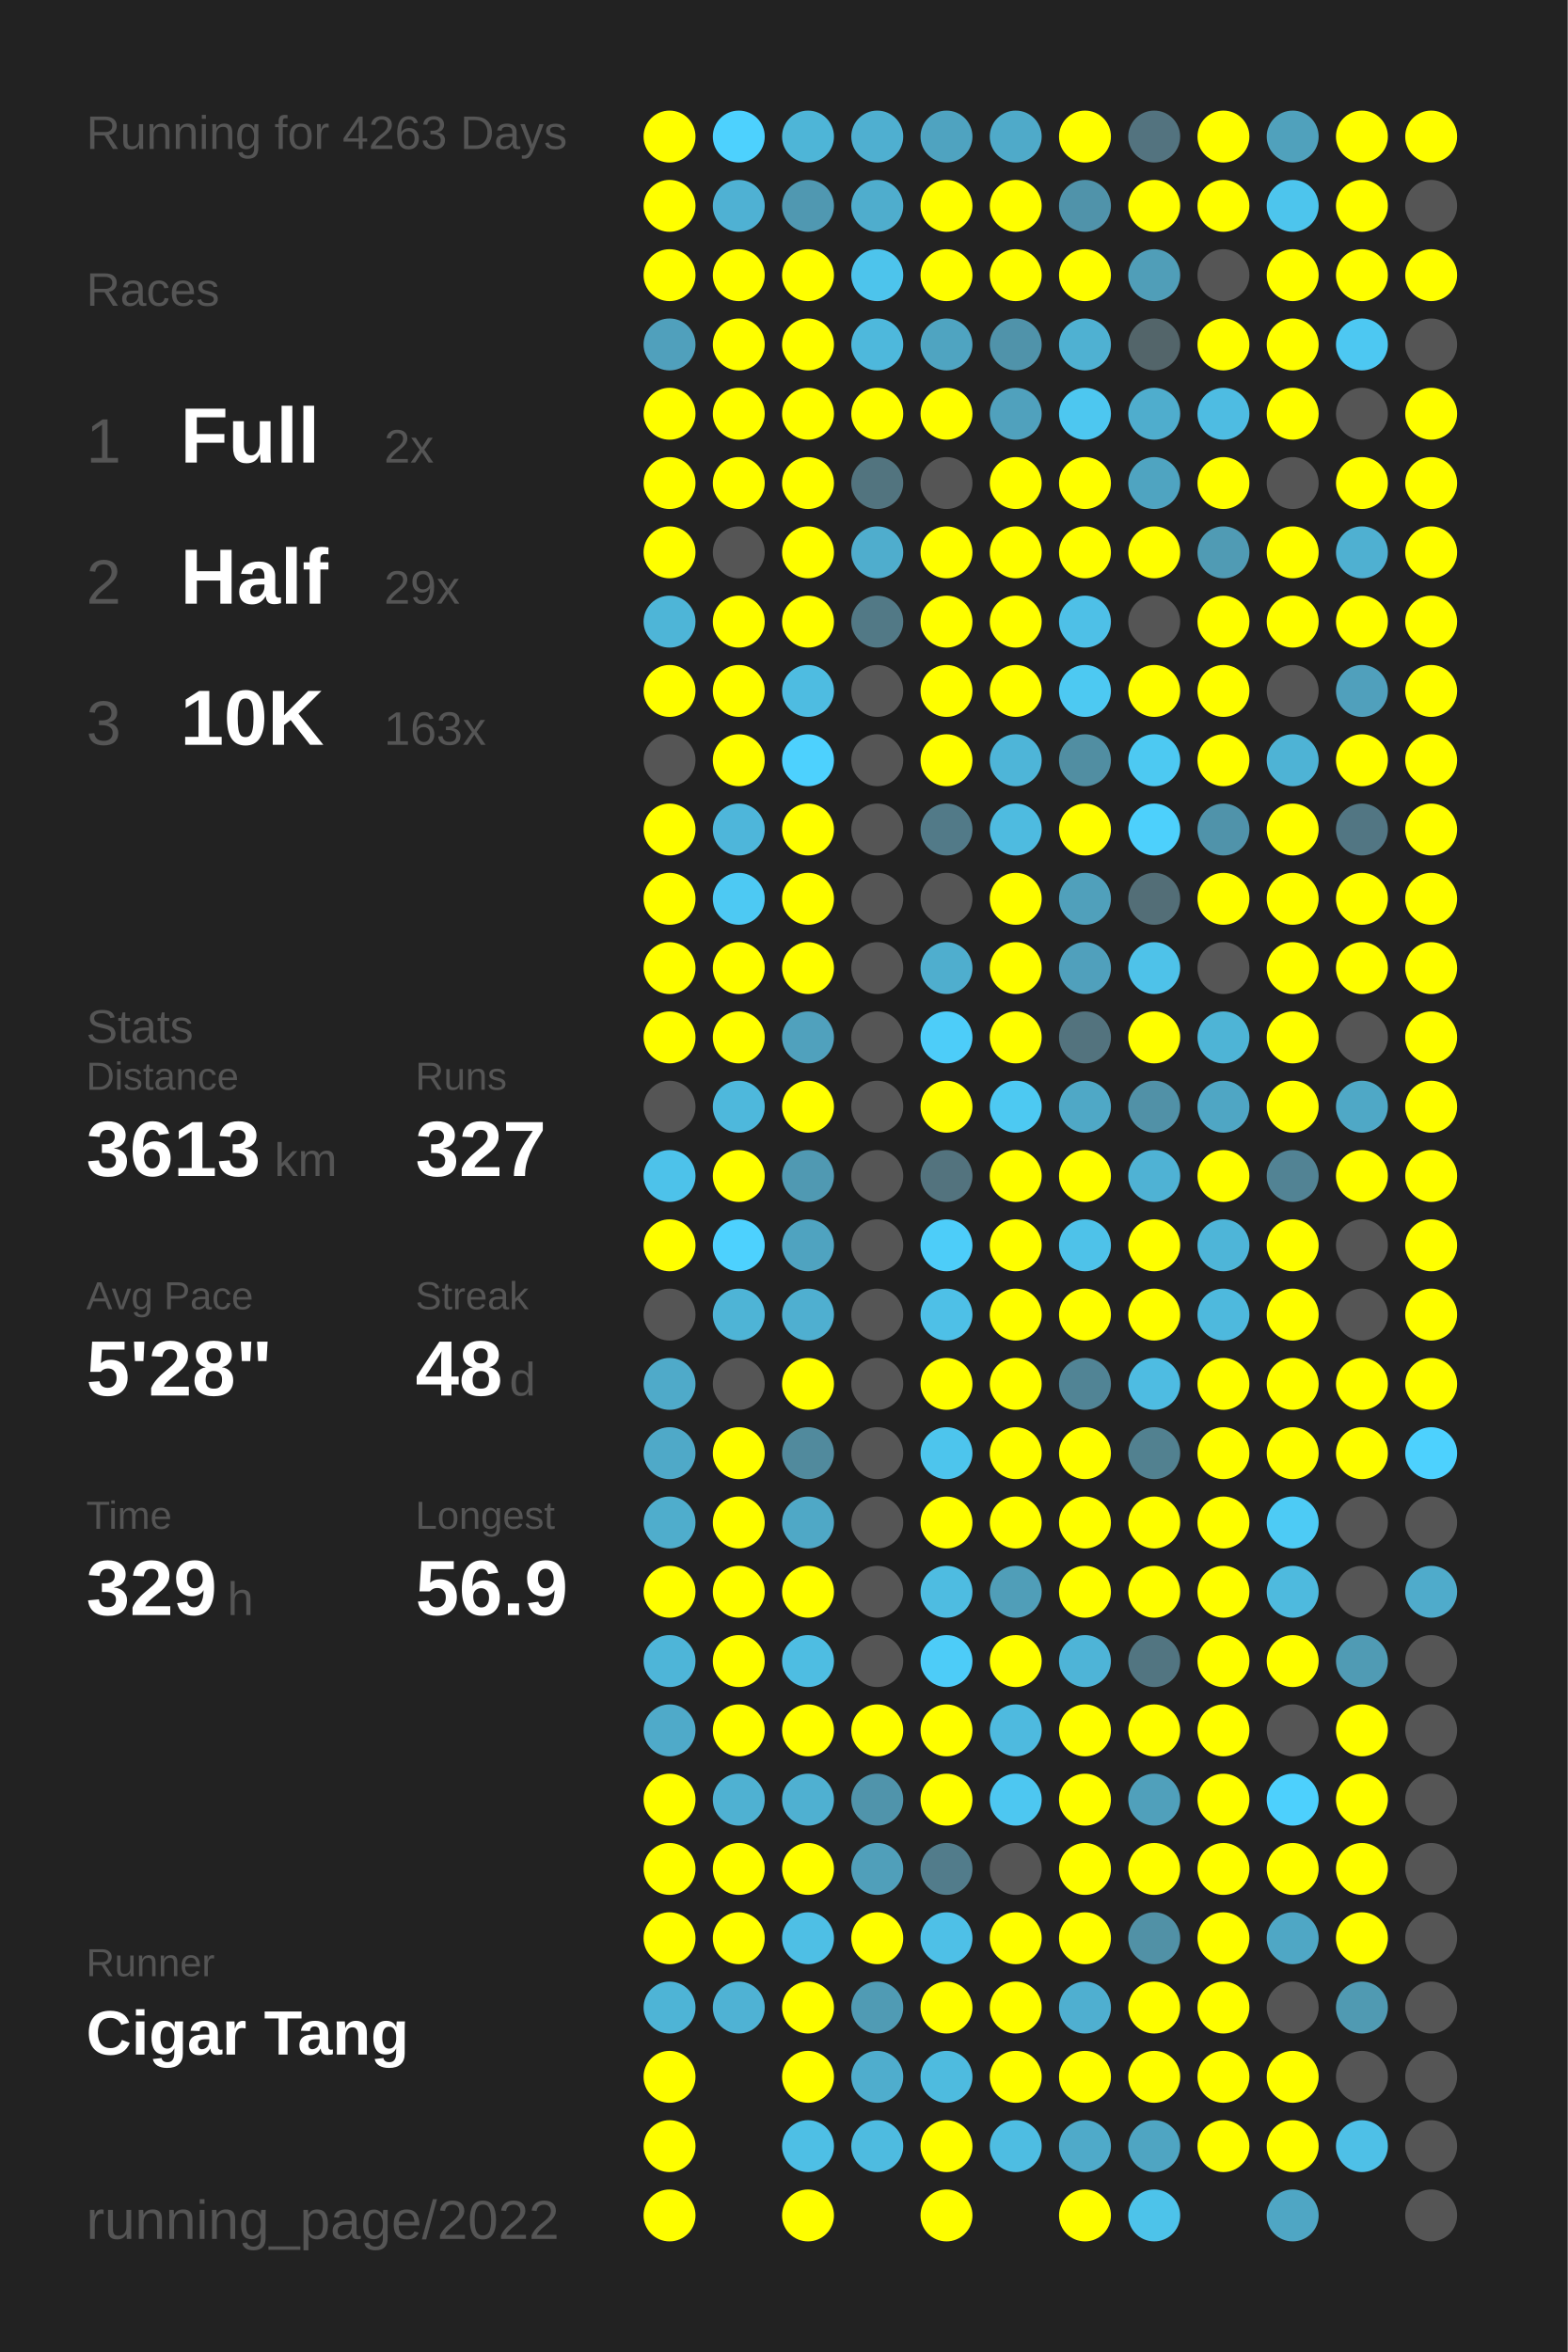
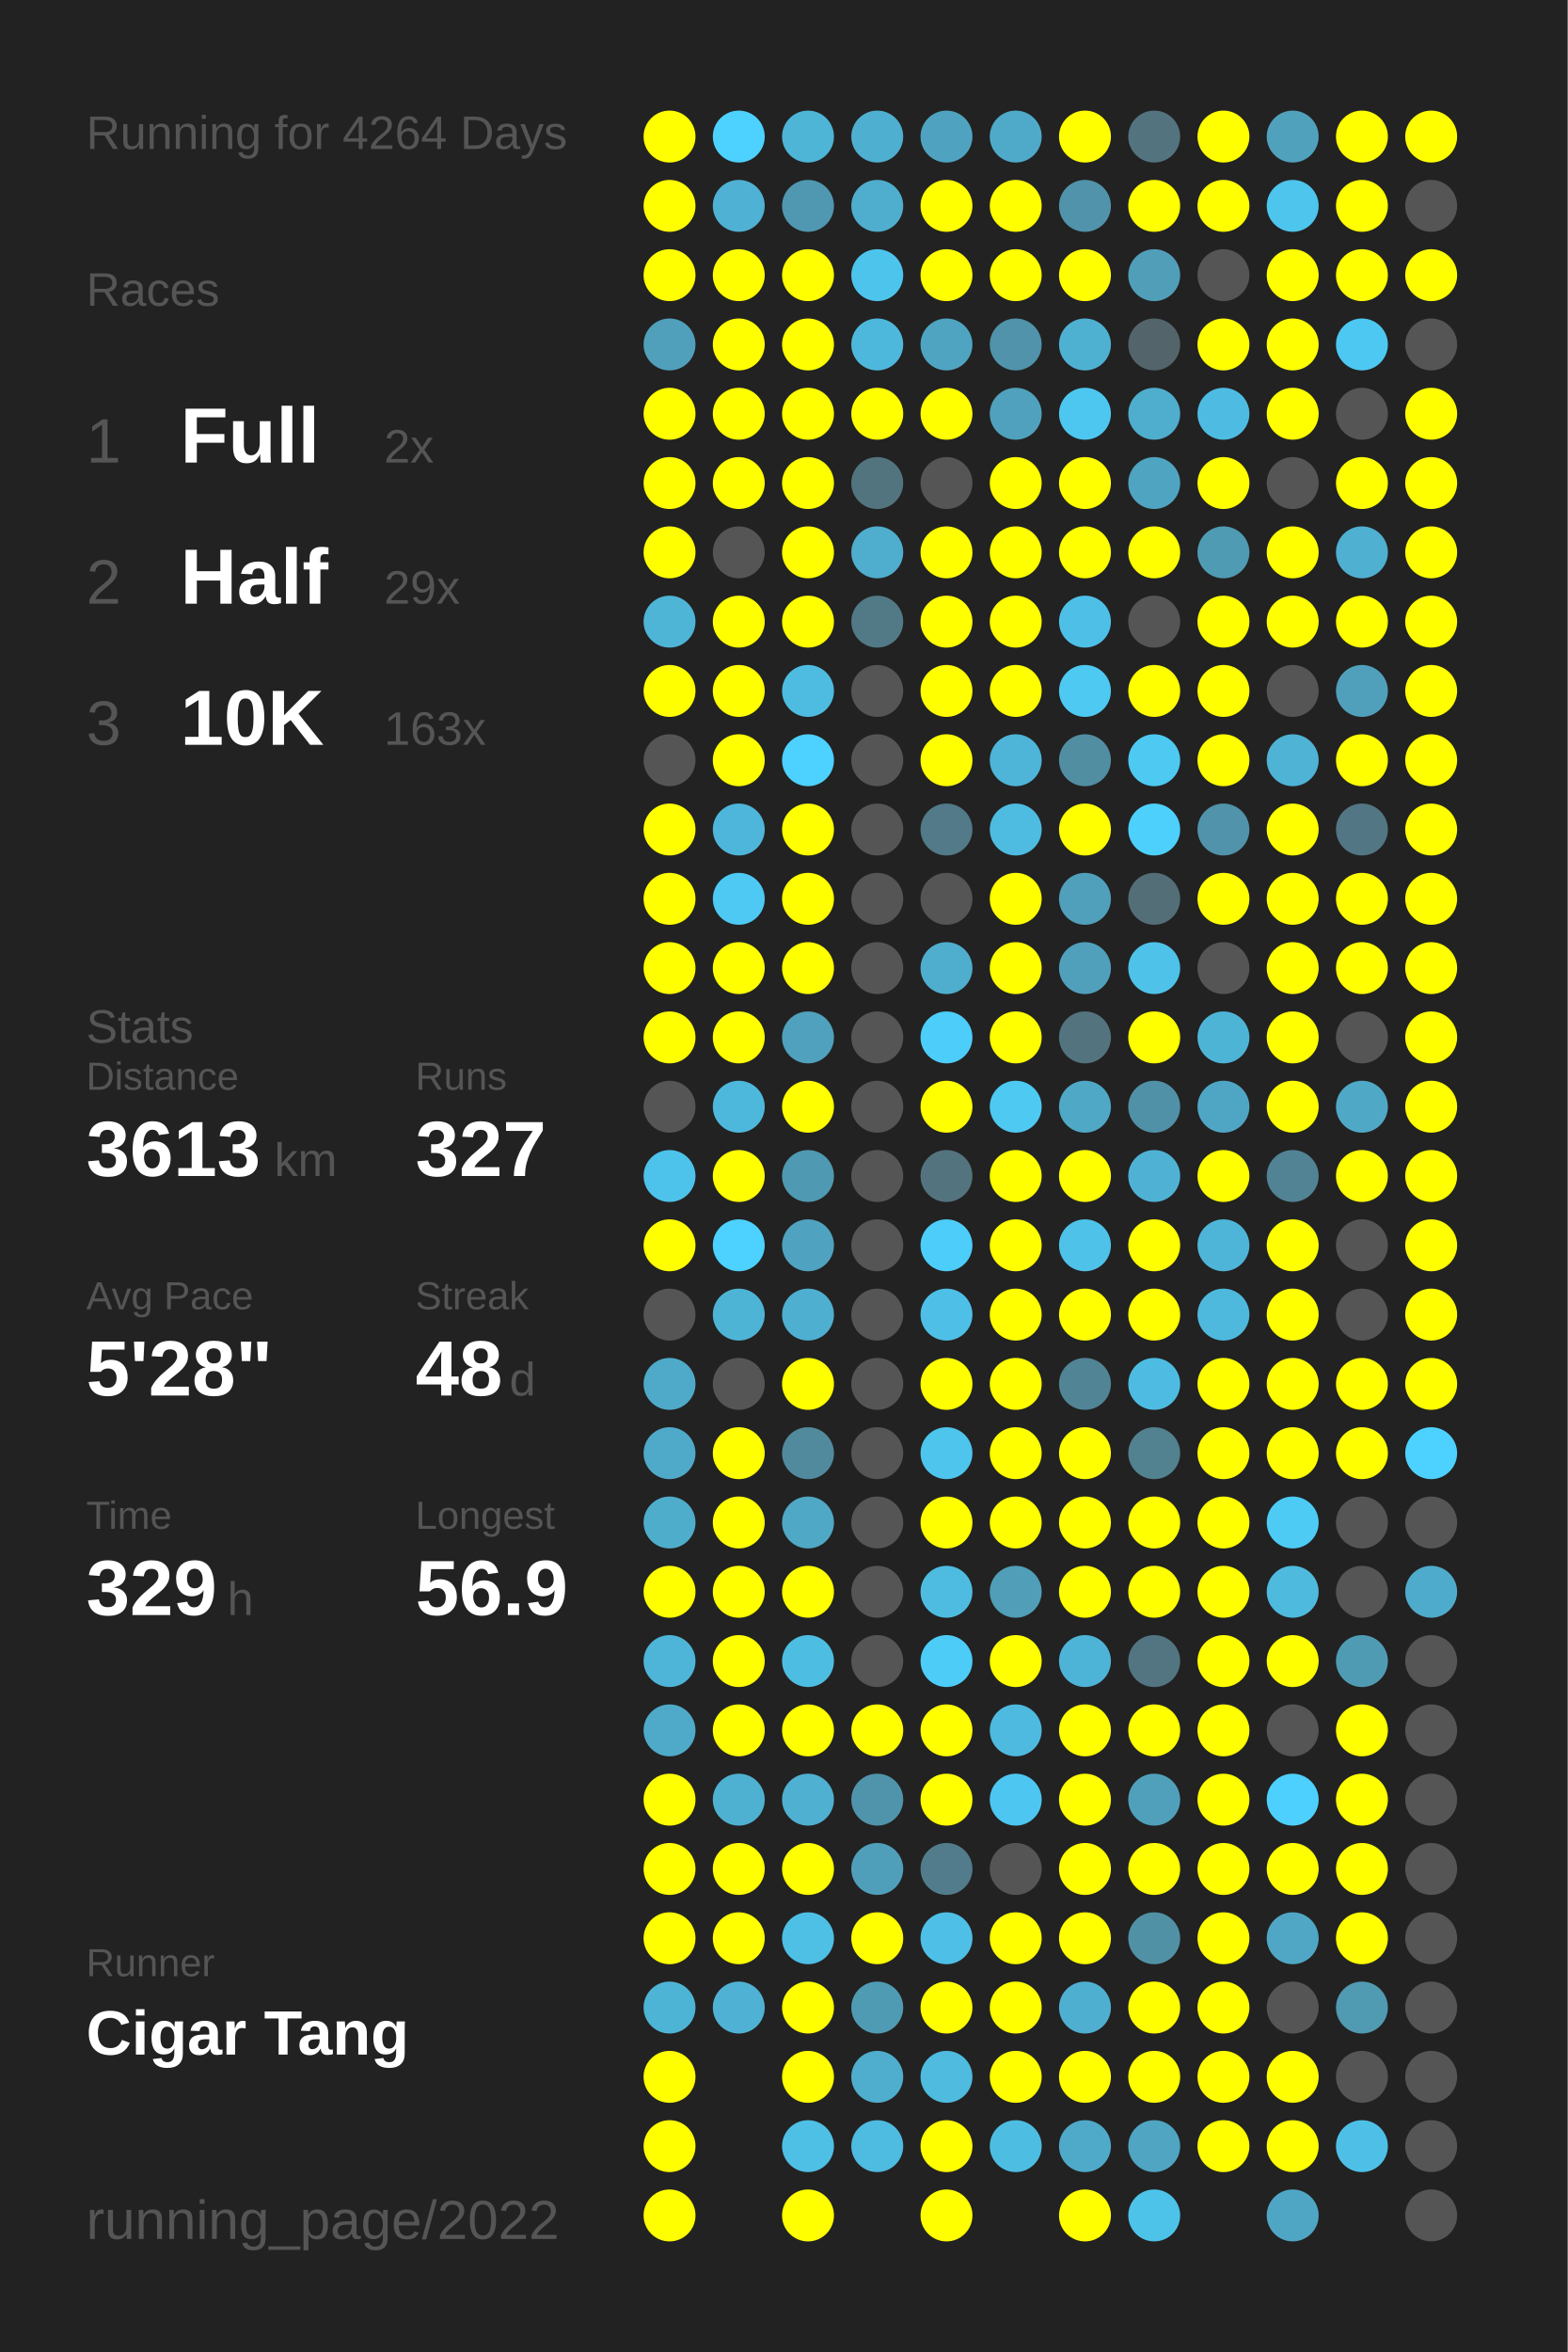
<svg xmlns="http://www.w3.org/2000/svg" baseProfile="full" height="300mm" version="1.1" viewBox="0,0,200,300" width="200mm">
  <defs />
  <rect fill="#222222" height="300" width="200" x="0" y="0" />
-   <text fill="#555555" style="font-size:6px; font-family:Arial;" x="11" y="19">Running for 4263 Days</text>
+   <text fill="#555555" style="font-size:6px; font-family:Arial;" x="11" y="19">Running for 4264 Days</text>
  <text fill="#555555" style="font-size:6px; font-family:Arial;" x="11" y="39">Races</text>
  <text fill="#555555" style="font-size:8px; font-family:Arial;" x="11" y="59">1</text>
  <text fill="#FFFFFF" style="font-size:10px; font-family:Arial; font-weight:bold;" x="23" y="59">Full</text>
  <text fill="#555555" style="font-size:6px; font-family:Arial;" x="49" y="59">2x</text>
  <text fill="#555555" style="font-size:8px; font-family:Arial;" x="11" y="77">2</text>
  <text fill="#FFFFFF" style="font-size:10px; font-family:Arial; font-weight:bold;" x="23" y="77">Half</text>
  <text fill="#555555" style="font-size:6px; font-family:Arial;" x="49" y="77">29x</text>
  <text fill="#555555" style="font-size:8px; font-family:Arial;" x="11" y="95">3</text>
  <text fill="#FFFFFF" style="font-size:10px; font-family:Arial; font-weight:bold;" x="23" y="95">10K</text>
  <text fill="#555555" style="font-size:6px; font-family:Arial;" x="49" y="95">163x</text>
  <text fill="#555555" style="font-size:6px; font-family:Arial;" x="11" y="133">Stats</text>
  <text fill="#555555" style="font-size:5px; font-family:Arial;" x="11" y="139">Distance</text>
  <text fill="#FFFFFF" style="font-size:10px; font-family:Arial; font-weight:bold;" x="11" y="150">3613</text>
  <text fill="#555555" style="font-size:6px; font-family:Arial;" x="35" y="150">km</text>
  <text fill="#555555" style="font-size:5px; font-family:Arial;" x="53" y="139">Runs</text>
  <text fill="#FFFFFF" style="font-size:10px; font-family:Arial; font-weight:bold;" x="53" y="150">327</text>
  <text fill="#555555" style="font-size:5px; font-family:Arial;" x="11" y="167">Avg Pace</text>
  <text fill="#FFFFFF" style="font-size:10px; font-family:Arial; font-weight:bold;" x="11" y="178">5'28"</text>
  <text fill="#555555" style="font-size:5px; font-family:Arial;" x="53" y="167">Streak</text>
  <text fill="#FFFFFF" style="font-size:10px; font-family:Arial; font-weight:bold;" x="53" y="178">48</text>
  <text fill="#555555" style="font-size:6px; font-family:Arial;" x="65" y="178">d</text>
  <text fill="#555555" style="font-size:5px; font-family:Arial;" x="11" y="195">Time</text>
  <text fill="#FFFFFF" style="font-size:10px; font-family:Arial; font-weight:bold;" x="11" y="206">329</text>
  <text fill="#555555" style="font-size:6px; font-family:Arial;" x="29" y="206">h</text>
  <text fill="#555555" style="font-size:5px; font-family:Arial;" x="53" y="195">Longest</text>
  <text fill="#FFFFFF" style="font-size:10px; font-family:Arial; font-weight:bold;" x="53" y="206">56.9</text>
  <text fill="#555555" style="font-size:5px; font-family:Arial;" x="11" y="252.065">Runner</text>
  <text fill="#FFFFFF" style="font-size:8px; font-family:Arial; font-weight:bold;" x="11" y="262.065">Cigar Tang</text>
  <text fill="#555555" style="font-size:7px; font-family:Arial;" x="11" y="285.581">running_page/2022</text>
  <circle cx="85.417" cy="17.419" fill="#FFFF00" r="3.312" />
  <circle cx="85.417" cy="26.258" fill="#FFFF00" r="3.312" />
  <circle cx="85.417" cy="35.097" fill="#FFFF00" r="3.312" />
  <circle cx="85.417" cy="43.935" fill="#50a0bc" r="3.312" />
  <circle cx="85.417" cy="52.774" fill="#FFFF00" r="3.312" />
  <circle cx="85.417" cy="61.613" fill="#FFFF00" r="3.312" />
  <circle cx="85.417" cy="70.452" fill="#FFFF00" r="3.312" />
  <circle cx="85.417" cy="79.29" fill="#4eb5d7" r="3.312" />
  <circle cx="85.417" cy="88.129" fill="#FFFF00" r="3.312" />
  <circle cx="85.417" cy="96.968" fill="#555555" r="3.312" />
  <circle cx="85.417" cy="105.806" fill="#FFFF00" r="3.312" />
  <circle cx="85.417" cy="114.645" fill="#FFFF00" r="3.312" />
  <circle cx="85.417" cy="123.484" fill="#FFFF00" r="3.312" />
  <circle cx="85.417" cy="132.323" fill="#FFFF00" r="3.312" />
  <circle cx="85.417" cy="141.161" fill="#555555" r="3.312" />
  <circle cx="85.417" cy="150" fill="#4dc2ea" r="3.312" />
  <circle cx="85.417" cy="158.839" fill="#FFFF00" r="3.312" />
  <circle cx="85.417" cy="167.677" fill="#555555" r="3.312" />
  <circle cx="85.417" cy="176.516" fill="#4faac9" r="3.312" />
  <circle cx="85.417" cy="185.355" fill="#4fa9c8" r="3.312" />
  <circle cx="85.417" cy="194.194" fill="#4fadcc" r="3.312" />
  <circle cx="85.417" cy="203.032" fill="#FFFF00" r="3.312" />
  <circle cx="85.417" cy="211.871" fill="#4eb5d8" r="3.312" />
  <circle cx="85.417" cy="220.71" fill="#4faac9" r="3.312" />
  <circle cx="85.417" cy="229.548" fill="#FFFF00" r="3.312" />
  <circle cx="85.417" cy="238.387" fill="#FFFF00" r="3.312" />
  <circle cx="85.417" cy="247.226" fill="#FFFF00" r="3.312" />
  <circle cx="85.417" cy="256.065" fill="#4eb4d6" r="3.312" />
  <circle cx="85.417" cy="264.903" fill="#FFFF00" r="3.312" />
  <circle cx="85.417" cy="273.742" fill="#FFFF00" r="3.312" />
  <circle cx="85.417" cy="282.581" fill="#FFFF00" r="3.312" />
  <circle cx="94.25" cy="17.419" fill="#4dd1fe" r="3.312" />
  <circle cx="94.25" cy="26.258" fill="#4fb1d3" r="3.312" />
  <circle cx="94.25" cy="35.097" fill="#FFFF00" r="3.312" />
  <circle cx="94.25" cy="43.935" fill="#FFFF00" r="3.312" />
  <circle cx="94.25" cy="52.774" fill="#FFFF00" r="3.312" />
  <circle cx="94.25" cy="61.613" fill="#FFFF00" r="3.312" />
  <circle cx="94.25" cy="70.452" fill="#555555" r="3.312" />
  <circle cx="94.25" cy="79.29" fill="#FFFF00" r="3.312" />
  <circle cx="94.25" cy="88.129" fill="#FFFF00" r="3.312" />
  <circle cx="94.25" cy="96.968" fill="#FFFF00" r="3.312" />
  <circle cx="94.25" cy="105.806" fill="#4eb6da" r="3.312" />
  <circle cx="94.25" cy="114.645" fill="#4dc9f3" r="3.312" />
  <circle cx="94.25" cy="123.484" fill="#FFFF00" r="3.312" />
  <circle cx="94.25" cy="132.323" fill="#FFFF00" r="3.312" />
  <circle cx="94.25" cy="141.161" fill="#4eb8dc" r="3.312" />
  <circle cx="94.25" cy="150" fill="#FFFF00" r="3.312" />
  <circle cx="94.25" cy="158.839" fill="#4dd1fe" r="3.312" />
  <circle cx="94.25" cy="167.677" fill="#4eb4d6" r="3.312" />
  <circle cx="94.25" cy="176.516" fill="#555555" r="3.312" />
  <circle cx="94.25" cy="185.355" fill="#FFFF00" r="3.312" />
  <circle cx="94.25" cy="194.194" fill="#FFFF00" r="3.312" />
  <circle cx="94.25" cy="203.032" fill="#FFFF00" r="3.312" />
  <circle cx="94.25" cy="211.871" fill="#FFFF00" r="3.312" />
  <circle cx="94.25" cy="220.71" fill="#FFFF00" r="3.312" />
  <circle cx="94.25" cy="229.548" fill="#4fb1d2" r="3.312" />
  <circle cx="94.25" cy="238.387" fill="#FFFF00" r="3.312" />
  <circle cx="94.25" cy="247.226" fill="#FFFF00" r="3.312" />
  <circle cx="94.25" cy="256.065" fill="#4fb2d4" r="3.312" />
  <circle cx="103.083" cy="17.419" fill="#4eb5d7" r="3.312" />
  <circle cx="103.083" cy="26.258" fill="#5098b1" r="3.312" />
  <circle cx="103.083" cy="35.097" fill="#FFFF00" r="3.312" />
  <circle cx="103.083" cy="43.935" fill="#FFFF00" r="3.312" />
  <circle cx="103.083" cy="52.774" fill="#FFFF00" r="3.312" />
  <circle cx="103.083" cy="61.613" fill="#FFFF00" r="3.312" />
  <circle cx="103.083" cy="70.452" fill="#FFFF00" r="3.312" />
  <circle cx="103.083" cy="79.29" fill="#FFFF00" r="3.312" />
  <circle cx="103.083" cy="88.129" fill="#4ebce1" r="3.312" />
  <circle cx="103.083" cy="96.968" fill="#4dd1fe" r="3.312" />
  <circle cx="103.083" cy="105.806" fill="#FFFF00" r="3.312" />
  <circle cx="103.083" cy="114.645" fill="#FFFF00" r="3.312" />
  <circle cx="103.083" cy="123.484" fill="#FFFF00" r="3.312" />
  <circle cx="103.083" cy="132.323" fill="#50a1bd" r="3.312" />
  <circle cx="103.083" cy="141.161" fill="#FFFF00" r="3.312" />
  <circle cx="103.083" cy="150" fill="#5099b2" r="3.312" />
  <circle cx="103.083" cy="158.839" fill="#4fa3c0" r="3.312" />
  <circle cx="103.083" cy="167.677" fill="#4fafd0" r="3.312" />
  <circle cx="103.083" cy="176.516" fill="#FFFF00" r="3.312" />
  <circle cx="103.083" cy="185.355" fill="#518a9d" r="3.312" />
  <circle cx="103.083" cy="194.194" fill="#4fa8c6" r="3.312" />
  <circle cx="103.083" cy="203.032" fill="#FFFF00" r="3.312" />
  <circle cx="103.083" cy="211.871" fill="#4ebde2" r="3.312" />
  <circle cx="103.083" cy="220.71" fill="#FFFF00" r="3.312" />
  <circle cx="103.083" cy="229.548" fill="#4fb0d1" r="3.312" />
  <circle cx="103.083" cy="238.387" fill="#FFFF00" r="3.312" />
  <circle cx="103.083" cy="247.226" fill="#4ebfe5" r="3.312" />
  <circle cx="103.083" cy="256.065" fill="#FFFF00" r="3.312" />
  <circle cx="103.083" cy="264.903" fill="#FFFF00" r="3.312" />
  <circle cx="103.083" cy="273.742" fill="#4ebfe5" r="3.312" />
  <circle cx="103.083" cy="282.581" fill="#FFFF00" r="3.312" />
  <circle cx="111.917" cy="17.419" fill="#4fafd0" r="3.312" />
  <circle cx="111.917" cy="26.258" fill="#4fadcd" r="3.312" />
  <circle cx="111.917" cy="35.097" fill="#4dc4ec" r="3.312" />
  <circle cx="111.917" cy="43.935" fill="#4eb8dc" r="3.312" />
  <circle cx="111.917" cy="52.774" fill="#FFFF00" r="3.312" />
  <circle cx="111.917" cy="61.613" fill="#52747f" r="3.312" />
  <circle cx="111.917" cy="70.452" fill="#4fadcd" r="3.312" />
  <circle cx="111.917" cy="79.29" fill="#527986" r="3.312" />
  <circle cx="111.917" cy="88.129" fill="#555555" r="3.312" />
  <circle cx="111.917" cy="96.968" fill="#555555" r="3.312" />
  <circle cx="111.917" cy="105.806" fill="#555555" r="3.312" />
  <circle cx="111.917" cy="114.645" fill="#555555" r="3.312" />
  <circle cx="111.917" cy="123.484" fill="#555555" r="3.312" />
  <circle cx="111.917" cy="132.323" fill="#555555" r="3.312" />
  <circle cx="111.917" cy="141.161" fill="#555555" r="3.312" />
  <circle cx="111.917" cy="150" fill="#555555" r="3.312" />
  <circle cx="111.917" cy="158.839" fill="#555555" r="3.312" />
  <circle cx="111.917" cy="167.677" fill="#555555" r="3.312" />
  <circle cx="111.917" cy="176.516" fill="#555555" r="3.312" />
  <circle cx="111.917" cy="185.355" fill="#555555" r="3.312" />
  <circle cx="111.917" cy="194.194" fill="#555555" r="3.312" />
  <circle cx="111.917" cy="203.032" fill="#555555" r="3.312" />
  <circle cx="111.917" cy="211.871" fill="#555555" r="3.312" />
  <circle cx="111.917" cy="220.71" fill="#FFFF00" r="3.312" />
  <circle cx="111.917" cy="229.548" fill="#5094ab" r="3.312" />
  <circle cx="111.917" cy="238.387" fill="#509fba" r="3.312" />
  <circle cx="111.917" cy="247.226" fill="#FFFF00" r="3.312" />
  <circle cx="111.917" cy="256.065" fill="#509bb4" r="3.312" />
  <circle cx="111.917" cy="264.903" fill="#4fadcd" r="3.312" />
  <circle cx="111.917" cy="273.742" fill="#4ebbe0" r="3.312" />
  <circle cx="120.75" cy="17.419" fill="#4fa3c0" r="3.312" />
  <circle cx="120.75" cy="26.258" fill="#FFFF00" r="3.312" />
  <circle cx="120.75" cy="35.097" fill="#FFFF00" r="3.312" />
  <circle cx="120.75" cy="43.935" fill="#4fa4c1" r="3.312" />
  <circle cx="120.75" cy="52.774" fill="#FFFF00" r="3.312" />
  <circle cx="120.75" cy="61.613" fill="#555555" r="3.312" />
  <circle cx="120.75" cy="70.452" fill="#FFFF00" r="3.312" />
  <circle cx="120.75" cy="79.29" fill="#FFFF00" r="3.312" />
  <circle cx="120.75" cy="88.129" fill="#FFFF00" r="3.312" />
  <circle cx="120.75" cy="96.968" fill="#FFFF00" r="3.312" />
  <circle cx="120.75" cy="105.806" fill="#527a88" r="3.312" />
  <circle cx="120.75" cy="114.645" fill="#555555" r="3.312" />
  <circle cx="120.75" cy="123.484" fill="#4faece" r="3.312" />
  <circle cx="120.75" cy="132.323" fill="#4dcdf9" r="3.312" />
  <circle cx="120.75" cy="141.161" fill="#FFFF00" r="3.312" />
  <circle cx="120.75" cy="150" fill="#53737e" r="3.312" />
  <circle cx="120.75" cy="158.839" fill="#4dcdf9" r="3.312" />
  <circle cx="120.75" cy="167.677" fill="#4ec0e7" r="3.312" />
  <circle cx="120.75" cy="176.516" fill="#FFFF00" r="3.312" />
  <circle cx="120.75" cy="185.355" fill="#4dc5ed" r="3.312" />
  <circle cx="120.75" cy="194.194" fill="#FFFF00" r="3.312" />
  <circle cx="120.75" cy="203.032" fill="#4ebce1" r="3.312" />
  <circle cx="120.75" cy="211.871" fill="#4dccf8" r="3.312" />
  <circle cx="120.75" cy="220.71" fill="#FFFF00" r="3.312" />
  <circle cx="120.75" cy="229.548" fill="#FFFF00" r="3.312" />
  <circle cx="120.75" cy="238.387" fill="#527c8b" r="3.312" />
  <circle cx="120.75" cy="247.226" fill="#4ec0e7" r="3.312" />
  <circle cx="120.75" cy="256.065" fill="#FFFF00" r="3.312" />
  <circle cx="120.75" cy="264.903" fill="#4ebbdf" r="3.312" />
  <circle cx="120.75" cy="273.742" fill="#FFFF00" r="3.312" />
  <circle cx="120.75" cy="282.581" fill="#FFFF00" r="3.312" />
  <circle cx="129.583" cy="17.419" fill="#4faac9" r="3.312" />
  <circle cx="129.583" cy="26.258" fill="#FFFF00" r="3.312" />
  <circle cx="129.583" cy="35.097" fill="#FFFF00" r="3.312" />
  <circle cx="129.583" cy="43.935" fill="#5093aa" r="3.312" />
  <circle cx="129.583" cy="52.774" fill="#50a1bd" r="3.312" />
  <circle cx="129.583" cy="61.613" fill="#FFFF00" r="3.312" />
  <circle cx="129.583" cy="70.452" fill="#FFFF00" r="3.312" />
  <circle cx="129.583" cy="79.29" fill="#FFFF00" r="3.312" />
  <circle cx="129.583" cy="88.129" fill="#FFFF00" r="3.312" />
  <circle cx="129.583" cy="96.968" fill="#4eb5d8" r="3.312" />
  <circle cx="129.583" cy="105.806" fill="#4ebbe0" r="3.312" />
  <circle cx="129.583" cy="114.645" fill="#FFFF00" r="3.312" />
  <circle cx="129.583" cy="123.484" fill="#FFFF00" r="3.312" />
  <circle cx="129.583" cy="132.323" fill="#FFFF00" r="3.312" />
  <circle cx="129.583" cy="141.161" fill="#4dc9f2" r="3.312" />
  <circle cx="129.583" cy="150" fill="#FFFF00" r="3.312" />
  <circle cx="129.583" cy="158.839" fill="#FFFF00" r="3.312" />
  <circle cx="129.583" cy="167.677" fill="#FFFF00" r="3.312" />
  <circle cx="129.583" cy="176.516" fill="#FFFF00" r="3.312" />
  <circle cx="129.583" cy="185.355" fill="#FFFF00" r="3.312" />
  <circle cx="129.583" cy="194.194" fill="#FFFF00" r="3.312" />
  <circle cx="129.583" cy="203.032" fill="#509eb8" r="3.312" />
  <circle cx="129.583" cy="211.871" fill="#FFFF00" r="3.312" />
  <circle cx="129.583" cy="220.71" fill="#4ebadf" r="3.312" />
  <circle cx="129.583" cy="229.548" fill="#4dc7f1" r="3.312" />
  <circle cx="129.583" cy="238.387" fill="#555555" r="3.312" />
  <circle cx="129.583" cy="247.226" fill="#FFFF00" r="3.312" />
  <circle cx="129.583" cy="256.065" fill="#FFFF00" r="3.312" />
  <circle cx="129.583" cy="264.903" fill="#FFFF00" r="3.312" />
  <circle cx="129.583" cy="273.742" fill="#4ebde2" r="3.312" />
  <circle cx="138.417" cy="17.419" fill="#FFFF00" r="3.312" />
  <circle cx="138.417" cy="26.258" fill="#5093aa" r="3.312" />
  <circle cx="138.417" cy="35.097" fill="#FFFF00" r="3.312" />
  <circle cx="138.417" cy="43.935" fill="#4fb1d2" r="3.312" />
  <circle cx="138.417" cy="52.774" fill="#4dc7f0" r="3.312" />
  <circle cx="138.417" cy="61.613" fill="#FFFF00" r="3.312" />
  <circle cx="138.417" cy="70.452" fill="#FFFF00" r="3.312" />
  <circle cx="138.417" cy="79.29" fill="#4ec0e7" r="3.312" />
  <circle cx="138.417" cy="88.129" fill="#4dc9f2" r="3.312" />
  <circle cx="138.417" cy="96.968" fill="#518ea2" r="3.312" />
  <circle cx="138.417" cy="105.806" fill="#FFFF00" r="3.312" />
  <circle cx="138.417" cy="114.645" fill="#50a0bb" r="3.312" />
  <circle cx="138.417" cy="123.484" fill="#50a0bc" r="3.312" />
  <circle cx="138.417" cy="132.323" fill="#53737e" r="3.312" />
  <circle cx="138.417" cy="141.161" fill="#4fa8c6" r="3.312" />
  <circle cx="138.417" cy="150" fill="#FFFF00" r="3.312" />
  <circle cx="138.417" cy="158.839" fill="#4ec2e9" r="3.312" />
  <circle cx="138.417" cy="167.677" fill="#FFFF00" r="3.312" />
  <circle cx="138.417" cy="176.516" fill="#518495" r="3.312" />
  <circle cx="138.417" cy="185.355" fill="#FFFF00" r="3.312" />
  <circle cx="138.417" cy="194.194" fill="#FFFF00" r="3.312" />
  <circle cx="138.417" cy="203.032" fill="#FFFF00" r="3.312" />
  <circle cx="138.417" cy="211.871" fill="#4eb4d7" r="3.312" />
  <circle cx="138.417" cy="220.71" fill="#FFFF00" r="3.312" />
  <circle cx="138.417" cy="229.548" fill="#FFFF00" r="3.312" />
  <circle cx="138.417" cy="238.387" fill="#FFFF00" r="3.312" />
  <circle cx="138.417" cy="247.226" fill="#FFFF00" r="3.312" />
  <circle cx="138.417" cy="256.065" fill="#4fafd0" r="3.312" />
  <circle cx="138.417" cy="264.903" fill="#FFFF00" r="3.312" />
  <circle cx="138.417" cy="273.742" fill="#4faac9" r="3.312" />
  <circle cx="138.417" cy="282.581" fill="#FFFF00" r="3.312" />
  <circle cx="147.25" cy="17.419" fill="#53737f" r="3.312" />
  <circle cx="147.25" cy="26.258" fill="#FFFF00" r="3.312" />
  <circle cx="147.25" cy="35.097" fill="#509eb8" r="3.312" />
  <circle cx="147.25" cy="43.935" fill="#53656a" r="3.312" />
  <circle cx="147.25" cy="52.774" fill="#4fadcd" r="3.312" />
  <circle cx="147.25" cy="61.613" fill="#4fa4c1" r="3.312" />
  <circle cx="147.25" cy="70.452" fill="#FFFF00" r="3.312" />
  <circle cx="147.25" cy="79.29" fill="#555555" r="3.312" />
  <circle cx="147.25" cy="88.129" fill="#FFFF00" r="3.312" />
  <circle cx="147.25" cy="96.968" fill="#4dc9f2" r="3.312" />
  <circle cx="147.25" cy="105.806" fill="#4dd0fc" r="3.312" />
  <circle cx="147.25" cy="114.645" fill="#536e77" r="3.312" />
  <circle cx="147.25" cy="123.484" fill="#4ec2e9" r="3.312" />
  <circle cx="147.25" cy="132.323" fill="#FFFF00" r="3.312" />
  <circle cx="147.25" cy="141.161" fill="#5191a7" r="3.312" />
  <circle cx="147.25" cy="150" fill="#4fb2d4" r="3.312" />
  <circle cx="147.25" cy="158.839" fill="#FFFF00" r="3.312" />
  <circle cx="147.25" cy="167.677" fill="#FFFF00" r="3.312" />
  <circle cx="147.25" cy="176.516" fill="#4ebce2" r="3.312" />
  <circle cx="147.25" cy="185.355" fill="#528190" r="3.312" />
  <circle cx="147.25" cy="194.194" fill="#FFFF00" r="3.312" />
  <circle cx="147.25" cy="203.032" fill="#FFFF00" r="3.312" />
  <circle cx="147.25" cy="211.871" fill="#527581" r="3.312" />
  <circle cx="147.25" cy="220.71" fill="#FFFF00" r="3.312" />
  <circle cx="147.25" cy="229.548" fill="#50a0bb" r="3.312" />
  <circle cx="147.25" cy="238.387" fill="#FFFF00" r="3.312" />
  <circle cx="147.25" cy="247.226" fill="#5191a6" r="3.312" />
  <circle cx="147.25" cy="256.065" fill="#FFFF00" r="3.312" />
  <circle cx="147.25" cy="264.903" fill="#FFFF00" r="3.312" />
  <circle cx="147.25" cy="273.742" fill="#4fa5c2" r="3.312" />
  <circle cx="147.25" cy="282.581" fill="#4dc3ea" r="3.312" />
  <circle cx="156.083" cy="17.419" fill="#FFFF00" r="3.312" />
  <circle cx="156.083" cy="26.258" fill="#FFFF00" r="3.312" />
  <circle cx="156.083" cy="35.097" fill="#555555" r="3.312" />
  <circle cx="156.083" cy="43.935" fill="#FFFF00" r="3.312" />
  <circle cx="156.083" cy="52.774" fill="#4ebce2" r="3.312" />
  <circle cx="156.083" cy="61.613" fill="#FFFF00" r="3.312" />
  <circle cx="156.083" cy="70.452" fill="#509bb4" r="3.312" />
  <circle cx="156.083" cy="79.29" fill="#FFFF00" r="3.312" />
  <circle cx="156.083" cy="88.129" fill="#FFFF00" r="3.312" />
  <circle cx="156.083" cy="96.968" fill="#FFFF00" r="3.312" />
  <circle cx="156.083" cy="105.806" fill="#5093aa" r="3.312" />
  <circle cx="156.083" cy="114.645" fill="#FFFF00" r="3.312" />
  <circle cx="156.083" cy="123.484" fill="#555555" r="3.312" />
  <circle cx="156.083" cy="132.323" fill="#4eb4d6" r="3.312" />
  <circle cx="156.083" cy="141.161" fill="#4fa6c4" r="3.312" />
  <circle cx="156.083" cy="150" fill="#FFFF00" r="3.312" />
  <circle cx="156.083" cy="158.839" fill="#4eb5d8" r="3.312" />
  <circle cx="156.083" cy="167.677" fill="#4eb9dd" r="3.312" />
  <circle cx="156.083" cy="176.516" fill="#FFFF00" r="3.312" />
  <circle cx="156.083" cy="185.355" fill="#FFFF00" r="3.312" />
  <circle cx="156.083" cy="194.194" fill="#FFFF00" r="3.312" />
  <circle cx="156.083" cy="203.032" fill="#FFFF00" r="3.312" />
  <circle cx="156.083" cy="211.871" fill="#FFFF00" r="3.312" />
  <circle cx="156.083" cy="220.71" fill="#FFFF00" r="3.312" />
  <circle cx="156.083" cy="229.548" fill="#FFFF00" r="3.312" />
  <circle cx="156.083" cy="238.387" fill="#FFFF00" r="3.312" />
  <circle cx="156.083" cy="247.226" fill="#FFFF00" r="3.312" />
  <circle cx="156.083" cy="256.065" fill="#FFFF00" r="3.312" />
  <circle cx="156.083" cy="264.903" fill="#FFFF00" r="3.312" />
  <circle cx="156.083" cy="273.742" fill="#FFFF00" r="3.312" />
  <circle cx="164.917" cy="17.419" fill="#50a1bc" r="3.312" />
  <circle cx="164.917" cy="26.258" fill="#4dc5ed" r="3.312" />
  <circle cx="164.917" cy="35.097" fill="#FFFF00" r="3.312" />
  <circle cx="164.917" cy="43.935" fill="#FFFF00" r="3.312" />
  <circle cx="164.917" cy="52.774" fill="#FFFF00" r="3.312" />
  <circle cx="164.917" cy="61.613" fill="#555555" r="3.312" />
  <circle cx="164.917" cy="70.452" fill="#FFFF00" r="3.312" />
  <circle cx="164.917" cy="79.29" fill="#FFFF00" r="3.312" />
  <circle cx="164.917" cy="88.129" fill="#555555" r="3.312" />
  <circle cx="164.917" cy="96.968" fill="#4eb3d5" r="3.312" />
  <circle cx="164.917" cy="105.806" fill="#FFFF00" r="3.312" />
  <circle cx="164.917" cy="114.645" fill="#FFFF00" r="3.312" />
  <circle cx="164.917" cy="123.484" fill="#FFFF00" r="3.312" />
  <circle cx="164.917" cy="132.323" fill="#FFFF00" r="3.312" />
  <circle cx="164.917" cy="141.161" fill="#FFFF00" r="3.312" />
  <circle cx="164.917" cy="150" fill="#528394" r="3.312" />
  <circle cx="164.917" cy="158.839" fill="#FFFF00" r="3.312" />
  <circle cx="164.917" cy="167.677" fill="#FFFF00" r="3.312" />
  <circle cx="164.917" cy="176.516" fill="#FFFF00" r="3.312" />
  <circle cx="164.917" cy="185.355" fill="#FFFF00" r="3.312" />
  <circle cx="164.917" cy="194.194" fill="#4dcbf5" r="3.312" />
  <circle cx="164.917" cy="203.032" fill="#4ebade" r="3.312" />
  <circle cx="164.917" cy="211.871" fill="#FFFF00" r="3.312" />
  <circle cx="164.917" cy="220.71" fill="#555555" r="3.312" />
  <circle cx="164.917" cy="229.548" fill="#4dd0fd" r="3.312" />
  <circle cx="164.917" cy="238.387" fill="#FFFF00" r="3.312" />
  <circle cx="164.917" cy="247.226" fill="#4fa7c5" r="3.312" />
  <circle cx="164.917" cy="256.065" fill="#555555" r="3.312" />
  <circle cx="164.917" cy="264.903" fill="#FFFF00" r="3.312" />
  <circle cx="164.917" cy="273.742" fill="#FFFF00" r="3.312" />
  <circle cx="164.917" cy="282.581" fill="#4fa6c4" r="3.312" />
  <circle cx="173.75" cy="17.419" fill="#FFFF00" r="3.312" />
  <circle cx="173.75" cy="26.258" fill="#FFFF00" r="3.312" />
  <circle cx="173.75" cy="35.097" fill="#FFFF00" r="3.312" />
  <circle cx="173.75" cy="43.935" fill="#4dc8f2" r="3.312" />
  <circle cx="173.75" cy="52.774" fill="#555555" r="3.312" />
  <circle cx="173.75" cy="61.613" fill="#FFFF00" r="3.312" />
  <circle cx="173.75" cy="70.452" fill="#4fb0d1" r="3.312" />
  <circle cx="173.75" cy="79.29" fill="#FFFF00" r="3.312" />
  <circle cx="173.75" cy="88.129" fill="#50a0bc" r="3.312" />
  <circle cx="173.75" cy="96.968" fill="#FFFF00" r="3.312" />
  <circle cx="173.75" cy="105.806" fill="#527683" r="3.312" />
  <circle cx="173.75" cy="114.645" fill="#FFFF00" r="3.312" />
  <circle cx="173.75" cy="123.484" fill="#FFFF00" r="3.312" />
  <circle cx="173.75" cy="132.323" fill="#555555" r="3.312" />
  <circle cx="173.75" cy="141.161" fill="#4fa8c6" r="3.312" />
  <circle cx="173.75" cy="150" fill="#FFFF00" r="3.312" />
  <circle cx="173.75" cy="158.839" fill="#555555" r="3.312" />
  <circle cx="173.75" cy="167.677" fill="#555555" r="3.312" />
  <circle cx="173.75" cy="176.516" fill="#FFFF00" r="3.312" />
  <circle cx="173.75" cy="185.355" fill="#FFFF00" r="3.312" />
  <circle cx="173.75" cy="194.194" fill="#555555" r="3.312" />
  <circle cx="173.75" cy="203.032" fill="#555555" r="3.312" />
  <circle cx="173.75" cy="211.871" fill="#509bb4" r="3.312" />
  <circle cx="173.75" cy="220.71" fill="#FFFF00" r="3.312" />
  <circle cx="173.75" cy="229.548" fill="#FFFF00" r="3.312" />
  <circle cx="173.75" cy="238.387" fill="#FFFF00" r="3.312" />
  <circle cx="173.75" cy="247.226" fill="#FFFF00" r="3.312" />
  <circle cx="173.75" cy="256.065" fill="#509ab2" r="3.312" />
  <circle cx="173.75" cy="264.903" fill="#555555" r="3.312" />
  <circle cx="173.75" cy="273.742" fill="#4ec0e7" r="3.312" />
  <circle cx="182.583" cy="17.419" fill="#FFFF00" r="3.312" />
  <circle cx="182.583" cy="26.258" fill="#555555" r="3.312" />
  <circle cx="182.583" cy="35.097" fill="#FFFF00" r="3.312" />
  <circle cx="182.583" cy="43.935" fill="#555555" r="3.312" />
  <circle cx="182.583" cy="52.774" fill="#FFFF00" r="3.312" />
  <circle cx="182.583" cy="61.613" fill="#FFFF00" r="3.312" />
  <circle cx="182.583" cy="70.452" fill="#FFFF00" r="3.312" />
  <circle cx="182.583" cy="79.29" fill="#FFFF00" r="3.312" />
  <circle cx="182.583" cy="88.129" fill="#FFFF00" r="3.312" />
  <circle cx="182.583" cy="96.968" fill="#FFFF00" r="3.312" />
  <circle cx="182.583" cy="105.806" fill="#FFFF00" r="3.312" />
  <circle cx="182.583" cy="114.645" fill="#FFFF00" r="3.312" />
  <circle cx="182.583" cy="123.484" fill="#FFFF00" r="3.312" />
  <circle cx="182.583" cy="132.323" fill="#FFFF00" r="3.312" />
  <circle cx="182.583" cy="141.161" fill="#FFFF00" r="3.312" />
  <circle cx="182.583" cy="150" fill="#FFFF00" r="3.312" />
  <circle cx="182.583" cy="158.839" fill="#FFFF00" r="3.312" />
  <circle cx="182.583" cy="167.677" fill="#FFFF00" r="3.312" />
  <circle cx="182.583" cy="176.516" fill="#FFFF00" r="3.312" />
  <circle cx="182.583" cy="185.355" fill="#4dd1fe" r="3.312" />
  <circle cx="182.583" cy="194.194" fill="#555555" r="3.312" />
  <circle cx="182.583" cy="203.032" fill="#4fabcb" r="3.312" />
  <circle cx="182.583" cy="211.871" fill="#555555" r="3.312" />
  <circle cx="182.583" cy="220.71" fill="#555555" r="3.312" />
  <circle cx="182.583" cy="229.548" fill="#555555" r="3.312" />
  <circle cx="182.583" cy="238.387" fill="#555555" r="3.312" />
  <circle cx="182.583" cy="247.226" fill="#555555" r="3.312" />
  <circle cx="182.583" cy="256.065" fill="#555555" r="3.312" />
  <circle cx="182.583" cy="264.903" fill="#555555" r="3.312" />
  <circle cx="182.583" cy="273.742" fill="#555555" r="3.312" />
  <circle cx="182.583" cy="282.581" fill="#555555" r="3.312" />
</svg>
